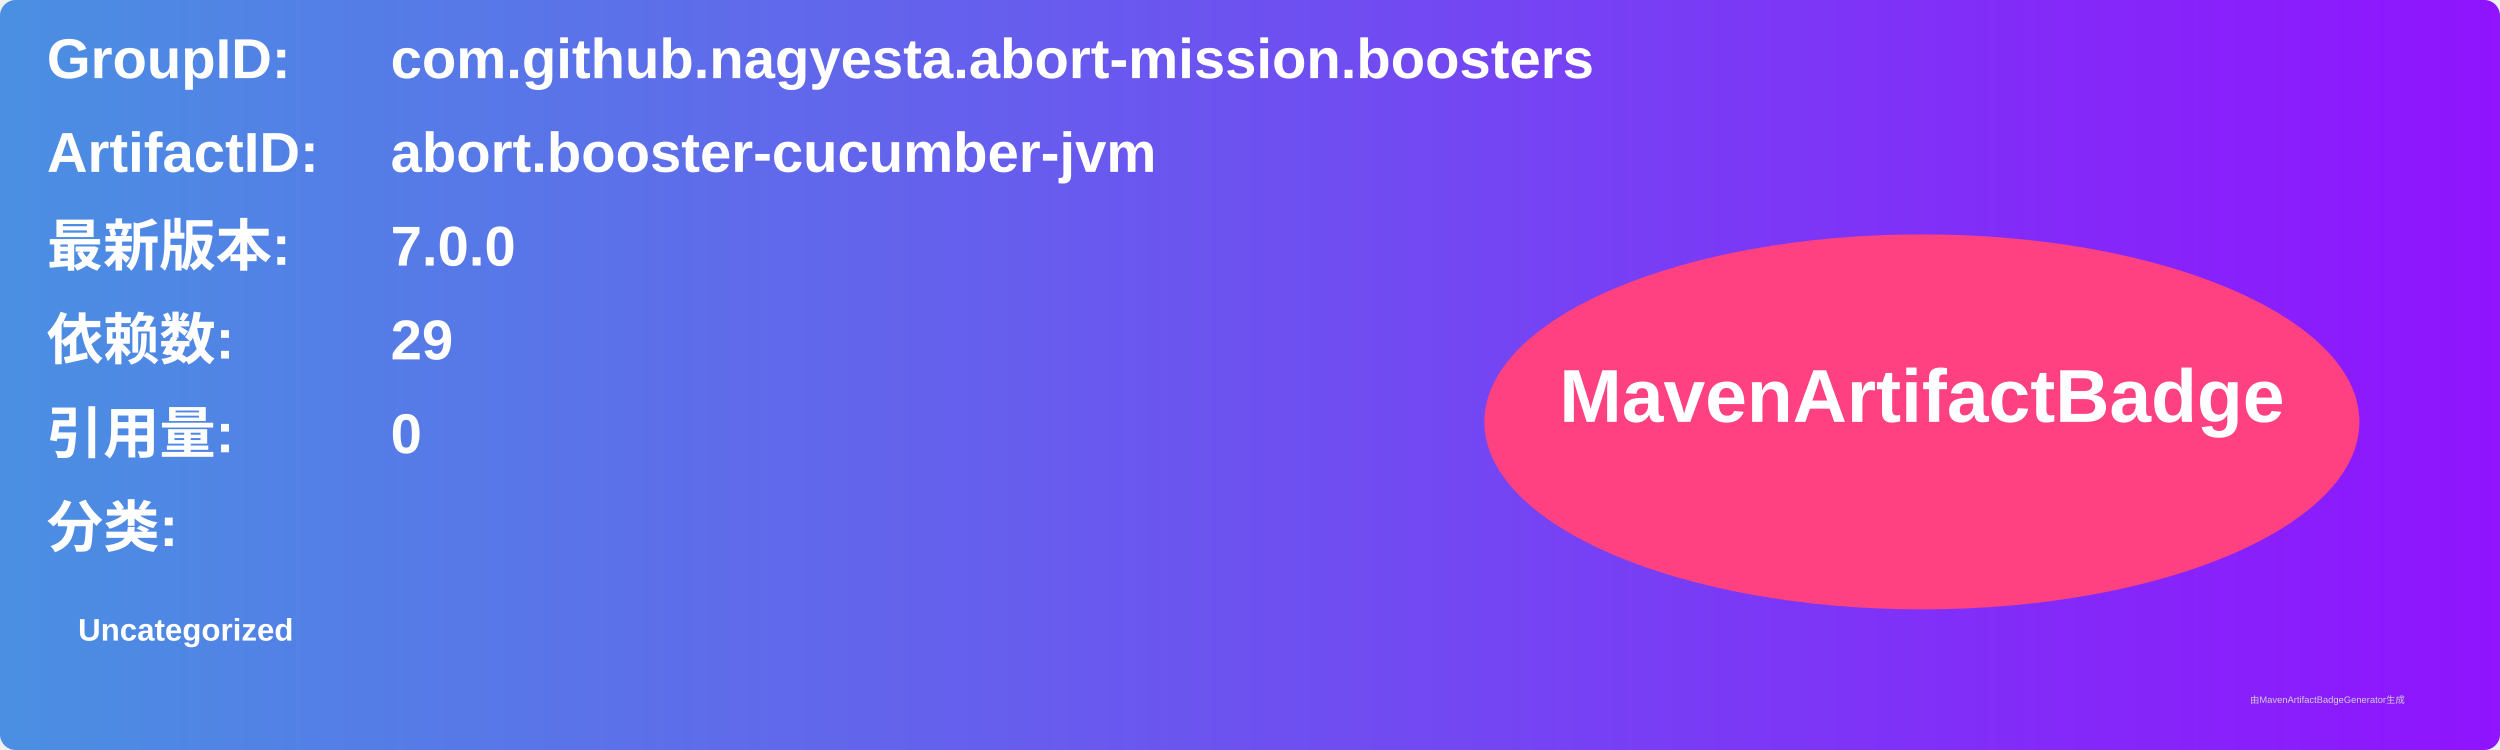
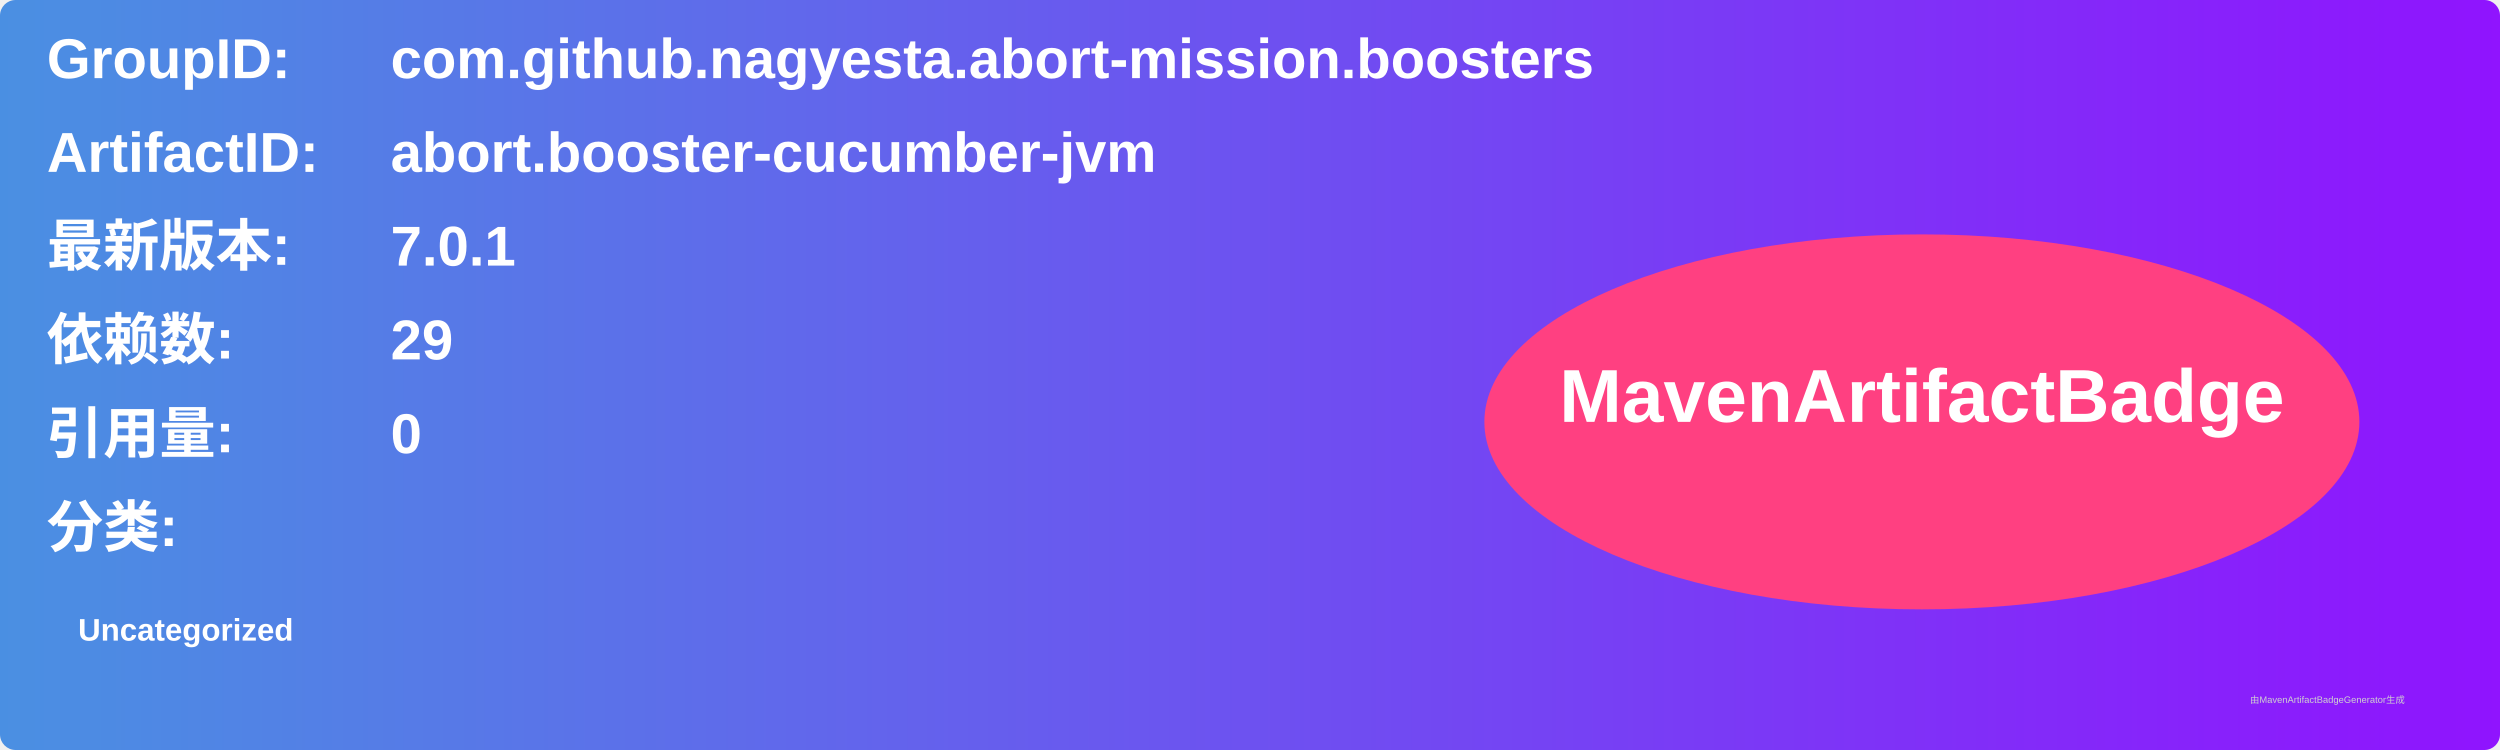
<svg xmlns="http://www.w3.org/2000/svg" width="800" height="240" viewBox="0 0 800 240">
  <linearGradient id="grad" x1="0%" y1="0%" x2="100%" y2="0%">
    <stop offset="0%" stop-color="#4a90e2" />
    <stop offset="100%" stop-color="#9013fe" />
  </linearGradient>
  <rect width="100%" height="100%" rx="5" ry="5" fill="url(#grad)" />
  <g transform="translate(15, 15)">
    <text x="0" y="10" font-family="Arial" font-size="18" fill="white" font-weight="bold" width="260">GroupID:</text>
    <text x="110" y="10" font-family="Arial" font-size="18" fill="white" font-weight="bold" width="460">com.github.nagyesta.abort-mission.boosters</text>
    <text x="0" y="40" font-family="Arial" font-size="18" fill="white" font-weight="bold" width="260">ArtifactID:</text>
    <text x="110" y="40" font-family="Arial" font-size="18" fill="white" font-weight="bold" width="460">abort.booster-cucumber-jvm</text>
    <text x="0" y="70" font-family="Arial" font-size="18" fill="white" font-weight="bold">最新版本:</text>
    <text x="110" y="70" font-family="Arial" font-size="18" fill="white" font-weight="bold">
-       <tspan font-weight="bold">7.0.0</tspan>
+       <tspan font-weight="bold">7.0.1</tspan>
    </text>
    <text x="0" y="100" font-family="Arial" font-size="18" fill="white" font-weight="bold">依赖数: </text>
    <text x="110" y="100" font-family="Arial" font-size="18" fill="white">
      <tspan font-weight="bold">29</tspan>
    </text>
    <text x="0" y="130" font-family="Arial" font-size="18" fill="white" font-weight="bold">引用量: </text>
    <text x="110" y="130" font-family="Arial" font-size="18" fill="white">
      <tspan font-weight="bold">0</tspan>
    </text>
    <text x="0" y="160" font-family="Arial" font-size="18" fill="white" font-weight="bold">分类:</text>
    <text x="10" y="190" font-family="Arial" font-size="10" fill="white">
      <tspan font-weight="bold">Uncategorized</tspan>
    </text>
    <ellipse cx="600" cy="120" rx="140" ry="60" fill="#ff4081" />
    <text x="600" y="120" text-anchor="middle" font-family="Arial" font-size="24" fill="white" font-weight="bold">MavenArtifactBadge</text>
  </g>
  <text x="720" y="225" font-family="Arial" font-size="3" fill="#d0d0d0">由MavenArtifactBadgeGenerator生成</text>
</svg>
